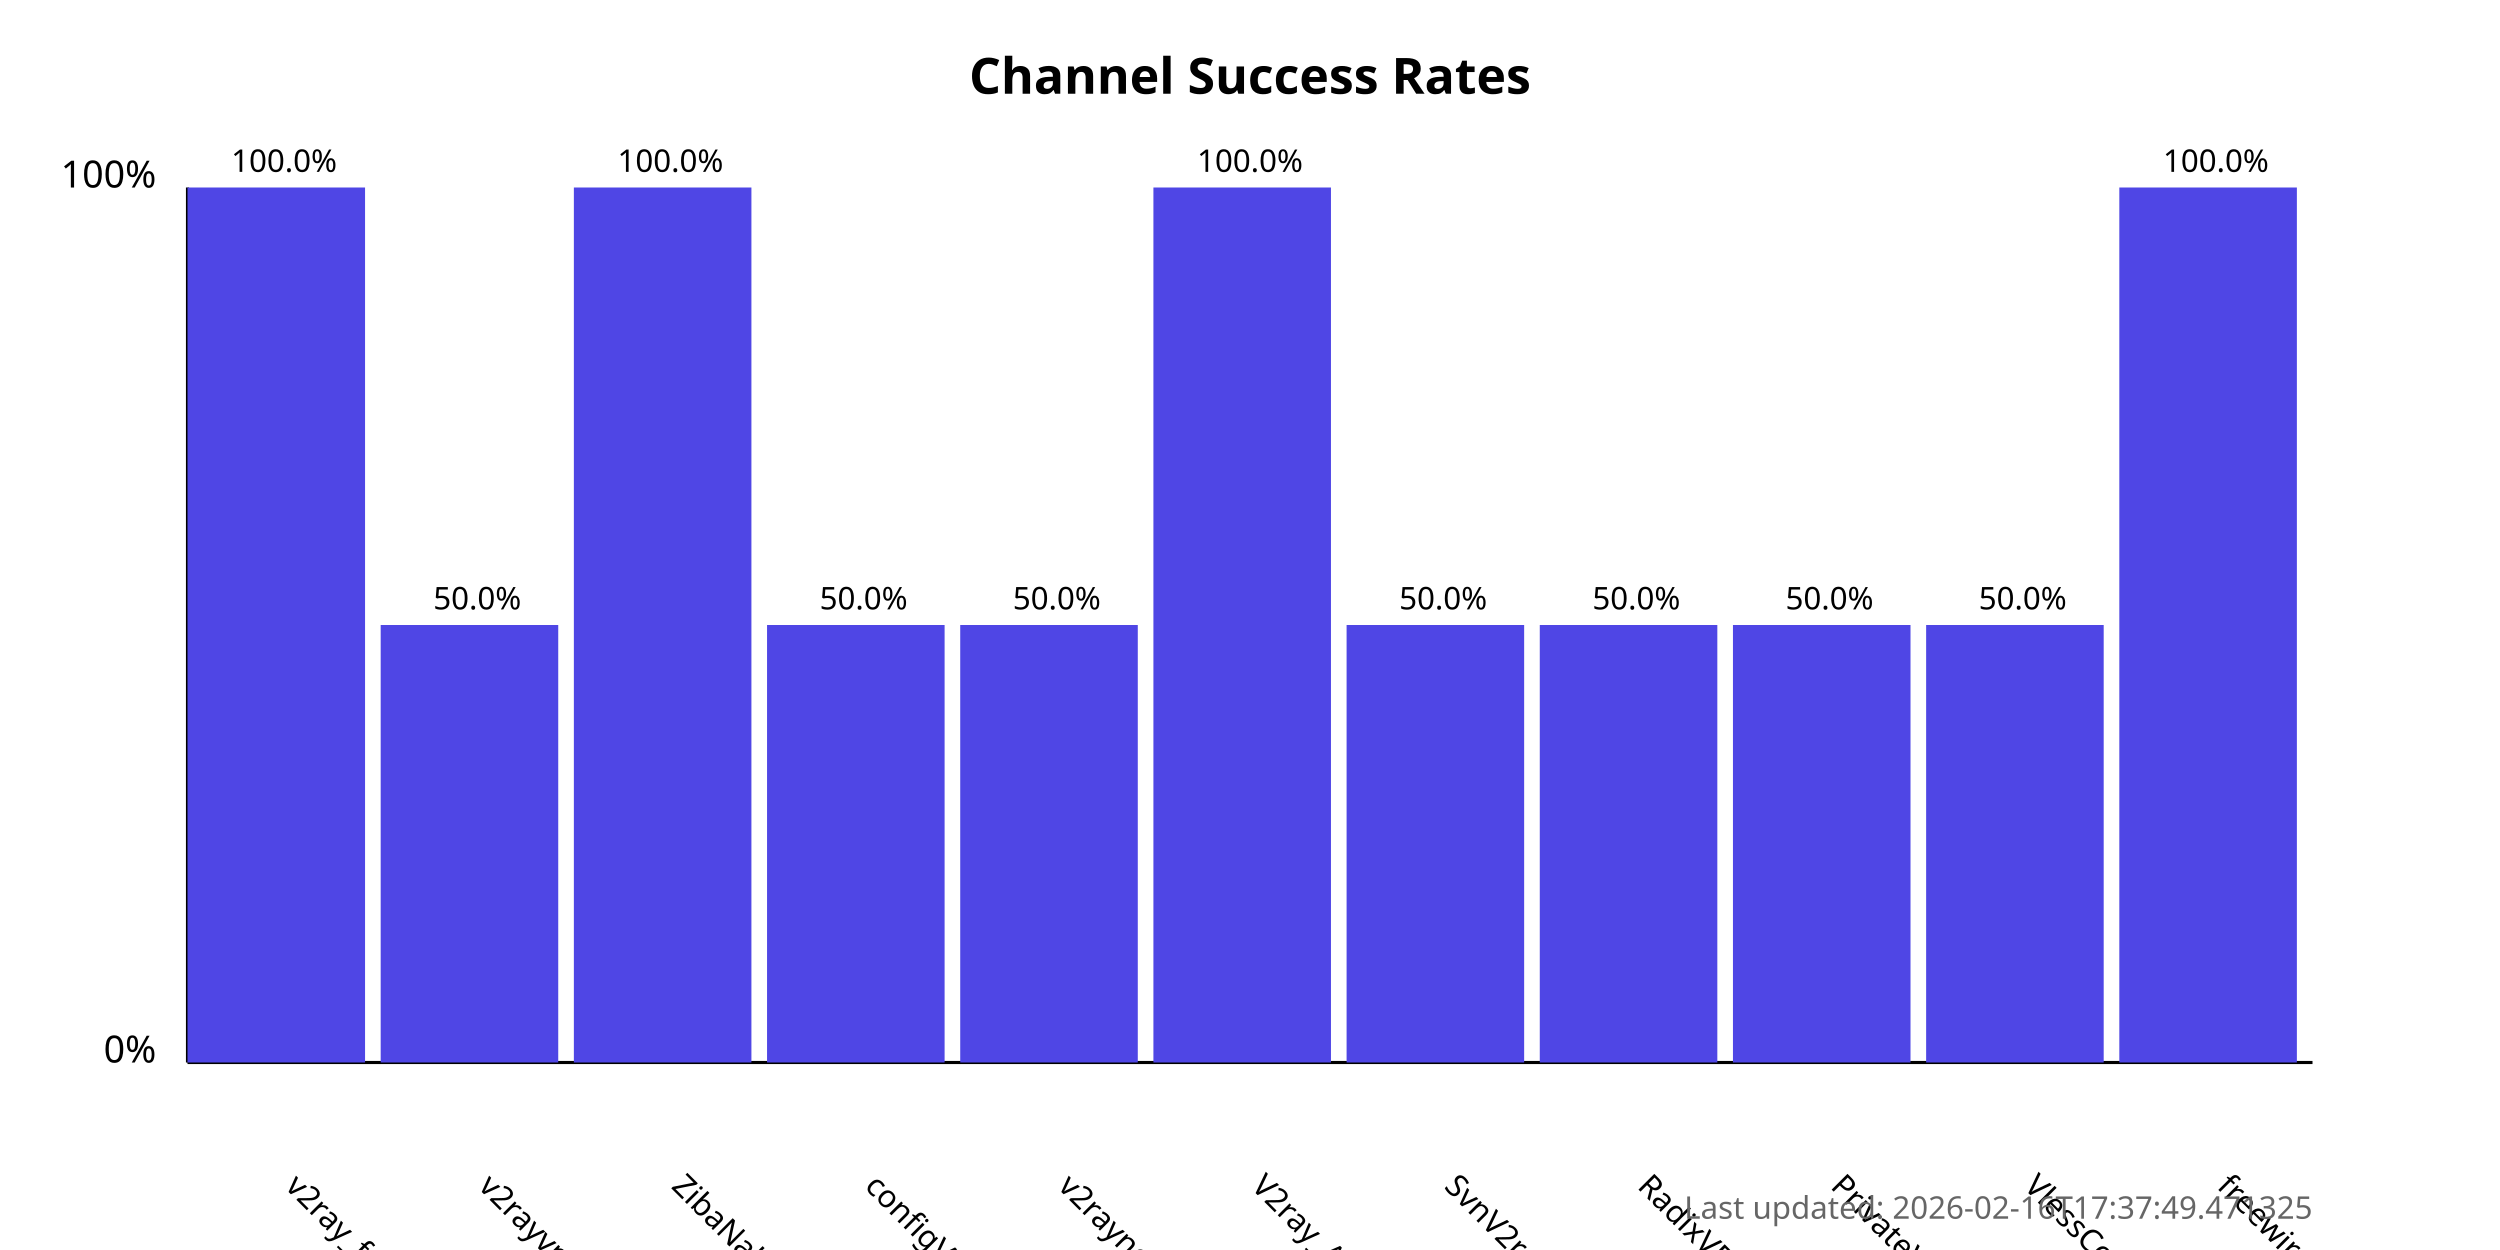
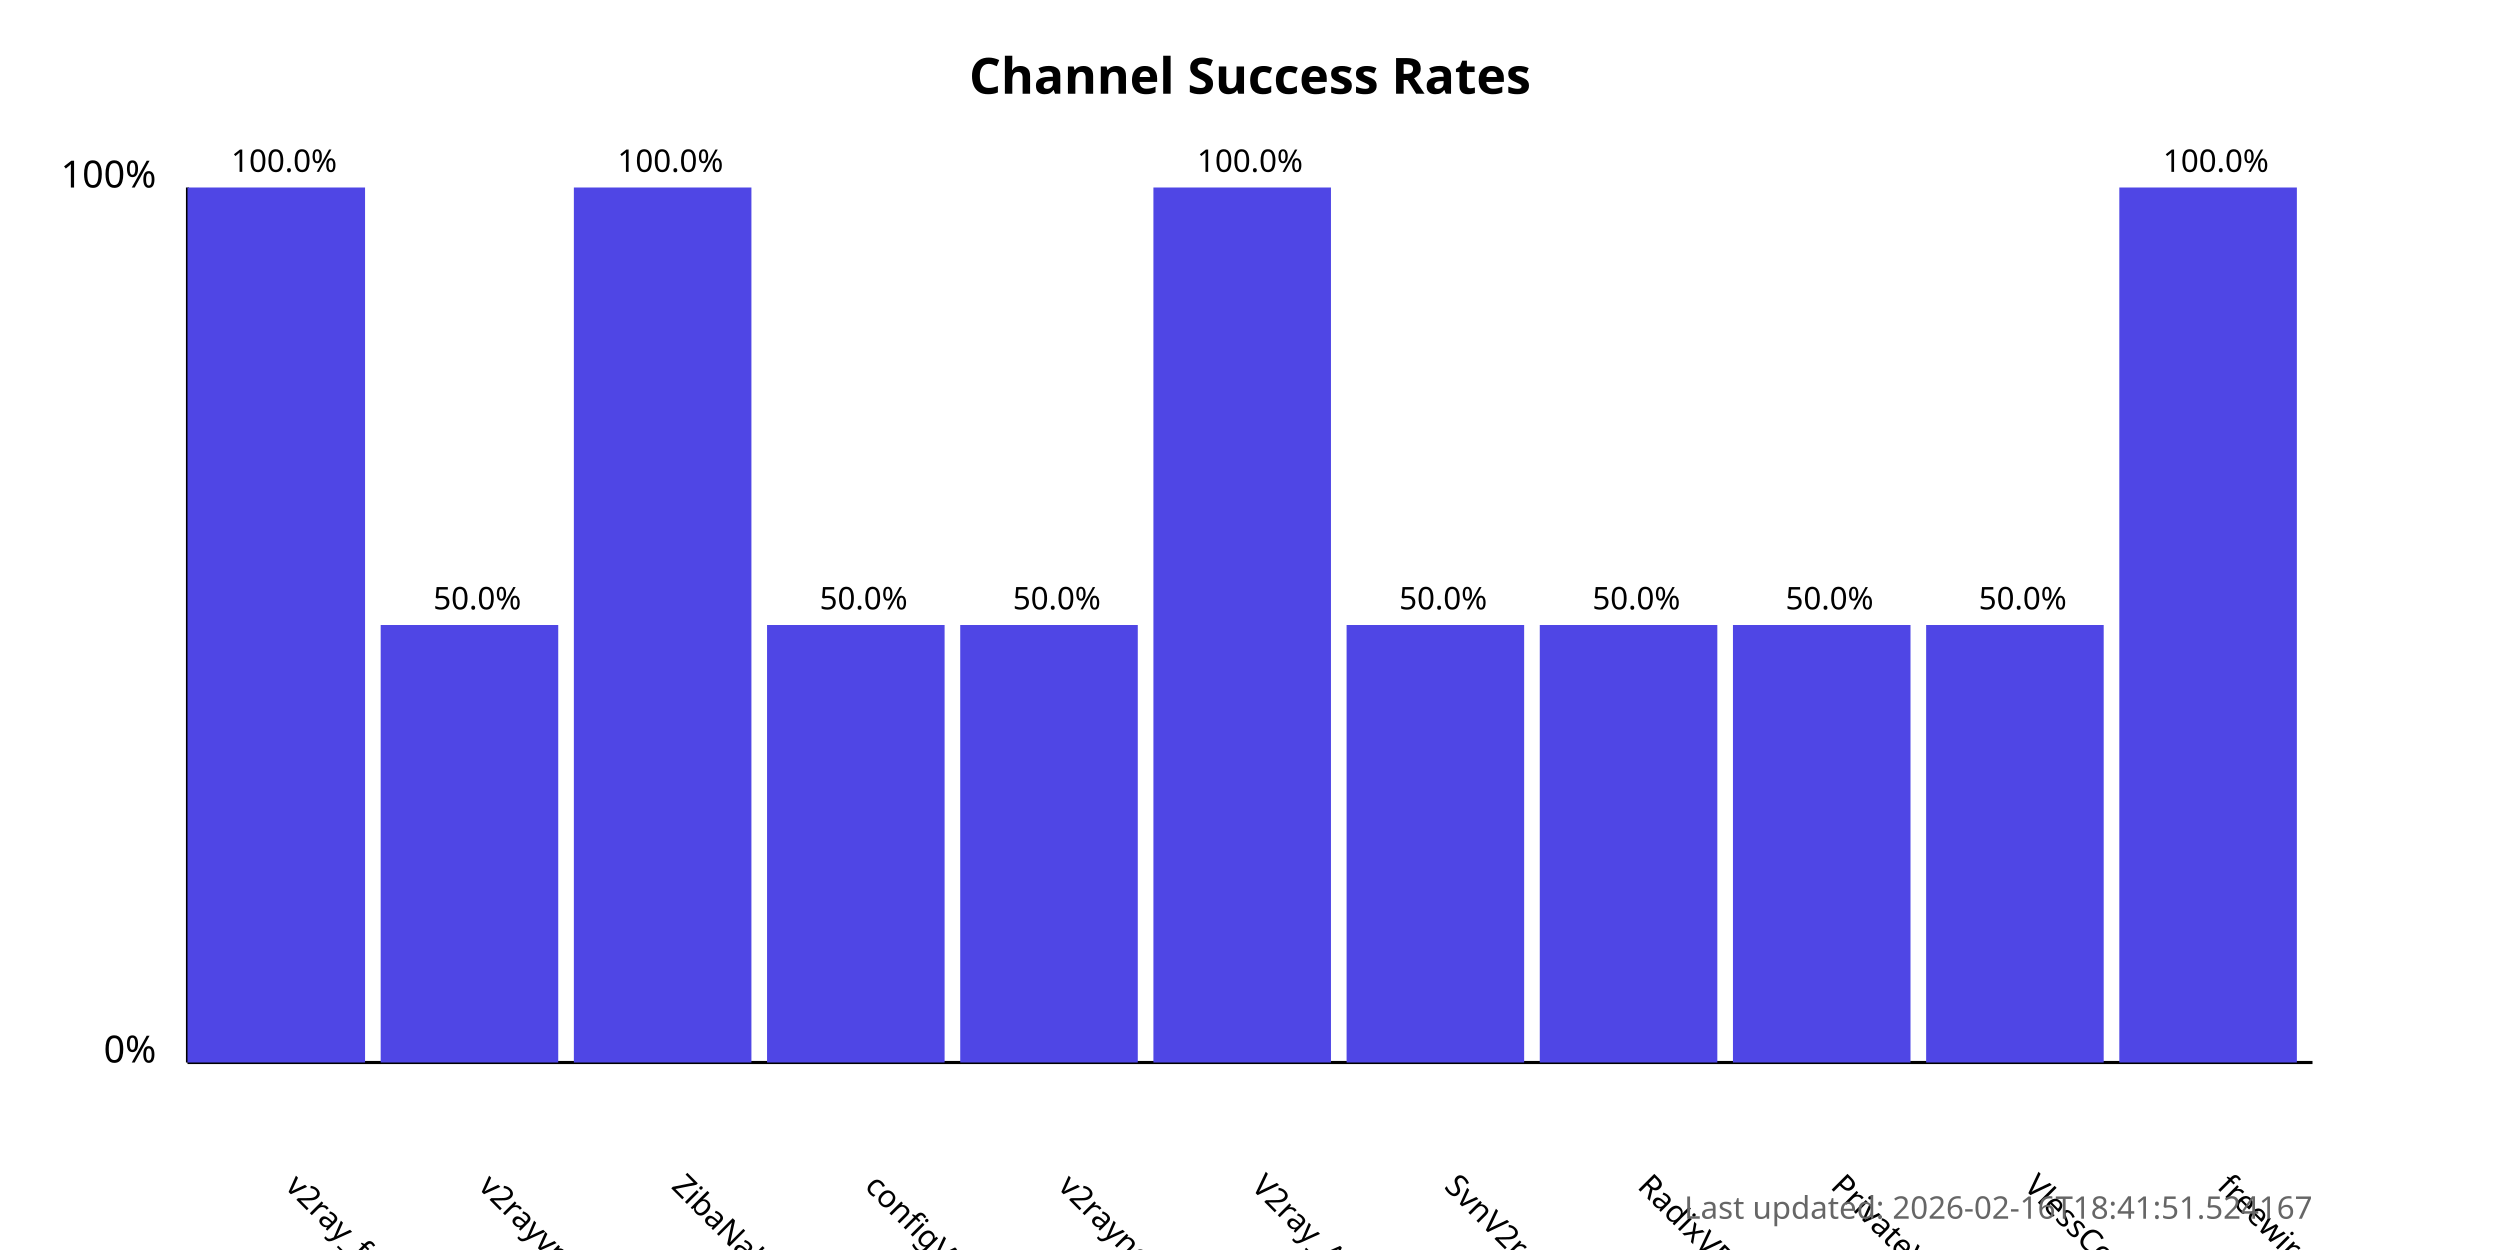
<svg xmlns="http://www.w3.org/2000/svg" width="800" height="400">
  <style>
            .chart-title { font: bold 16px sans-serif; }
            .axis-label { font: 12px sans-serif; }
            .tick-label { font: 10px sans-serif; }
            .bar { fill: #4f46e5; }
            .bar:hover { fill: #6366f1; }
            .timestamp { font: 10px sans-serif; fill: #666; }
        </style>
  <text x="400.0" y="30" text-anchor="middle" class="chart-title">
            Channel Success Rates
        </text>
  <line x1="60" y1="340" x2="60" y2="60" stroke="black" stroke-width="1" />
  <line x1="60" y1="340" x2="740" y2="340" stroke="black" stroke-width="1" />
  <text x="50" y="340" text-anchor="end" class="axis-label">0%</text>
  <text x="50" y="60" text-anchor="end" class="axis-label">100%</text>
  <g>
    <rect x="60" y="60.0" width="56.818" height="280.0" class="bar" />
    <text x="90.909" y="380" transform="rotate(45, 90.90909, 380)" text-anchor="start" class="tick-label">
                v2ray_free_conf
            </text>
    <text x="90.909" y="55.0" text-anchor="middle" class="tick-label">
                100.0%
            </text>
  </g>
  <g>
    <rect x="121.818" y="200.0" width="56.818" height="140.0" class="bar" />
    <text x="152.727" y="380" transform="rotate(45, 152.7273, 380)" text-anchor="start" class="tick-label">
                v2rayvpno
            </text>
    <text x="152.727" y="195.0" text-anchor="middle" class="tick-label">
                50.0%
            </text>
  </g>
  <g>
    <rect x="183.636" y="60.0" width="56.818" height="280.0" class="bar" />
    <text x="214.545" y="380" transform="rotate(45, 214.5455, 380)" text-anchor="start" class="tick-label">
                ZibaNabz
            </text>
    <text x="214.545" y="55.0" text-anchor="middle" class="tick-label">
                100.0%
            </text>
  </g>
  <g>
    <rect x="245.455" y="200.0" width="56.818" height="140.0" class="bar" />
    <text x="276.364" y="380" transform="rotate(45, 276.3636, 380)" text-anchor="start" class="tick-label">
                configV2rayForFree
            </text>
    <text x="276.364" y="195.0" text-anchor="middle" class="tick-label">
                50.0%
            </text>
  </g>
  <g>
    <rect x="307.273" y="200.0" width="56.818" height="140.0" class="bar" />
    <text x="338.182" y="380" transform="rotate(45, 338.1818, 380)" text-anchor="start" class="tick-label">
                v2rayngvpn
            </text>
    <text x="338.182" y="195.0" text-anchor="middle" class="tick-label">
                50.0%
            </text>
  </g>
  <g>
    <rect x="369.091" y="60.0" width="56.818" height="280.0" class="bar" />
    <text x="400.0" y="380" transform="rotate(45, 400.0, 380)" text-anchor="start" class="tick-label">
                V2ray_Alpha
            </text>
    <text x="400.0" y="55.0" text-anchor="middle" class="tick-label">
                100.0%
            </text>
  </g>
  <g>
    <rect x="430.909" y="200.0" width="56.818" height="140.0" class="bar" />
    <text x="461.818" y="380" transform="rotate(45, 461.8182, 380)" text-anchor="start" class="tick-label">
                SvnV2ray
            </text>
    <text x="461.818" y="195.0" text-anchor="middle" class="tick-label">
                50.0%
            </text>
  </g>
  <g>
    <rect x="492.727" y="200.0" width="56.818" height="140.0" class="bar" />
    <text x="523.636" y="380" transform="rotate(45, 523.6364, 380)" text-anchor="start" class="tick-label">
                RadixVPN
            </text>
    <text x="523.636" y="195.0" text-anchor="middle" class="tick-label">
                50.0%
            </text>
  </g>
  <g>
    <rect x="554.545" y="200.0" width="56.818" height="140.0" class="bar" />
    <text x="585.455" y="380" transform="rotate(45, 585.4545, 380)" text-anchor="start" class="tick-label">
                PrivateVPNs
            </text>
    <text x="585.455" y="195.0" text-anchor="middle" class="tick-label">
                50.0%
            </text>
  </g>
  <g>
    <rect x="616.364" y="200.0" width="56.818" height="140.0" class="bar" />
    <text x="647.273" y="380" transform="rotate(45, 647.2727, 380)" text-anchor="start" class="tick-label">
                VlessConfig
            </text>
    <text x="647.273" y="195.0" text-anchor="middle" class="tick-label">
                50.0%
            </text>
  </g>
  <g>
    <rect x="678.182" y="60.0" width="56.818" height="280.0" class="bar" />
    <text x="709.091" y="380" transform="rotate(45, 709.0909, 380)" text-anchor="start" class="tick-label">
                freewireguard
            </text>
    <text x="709.091" y="55.0" text-anchor="middle" class="tick-label">
                100.0%
            </text>
  </g>
  <text x="740" y="390" text-anchor="end" class="timestamp">
-             Last updated: 2026-02-16T17:37:49.471325
+             Last updated: 2026-02-16T18:41:51.524167
        </text>
</svg>
